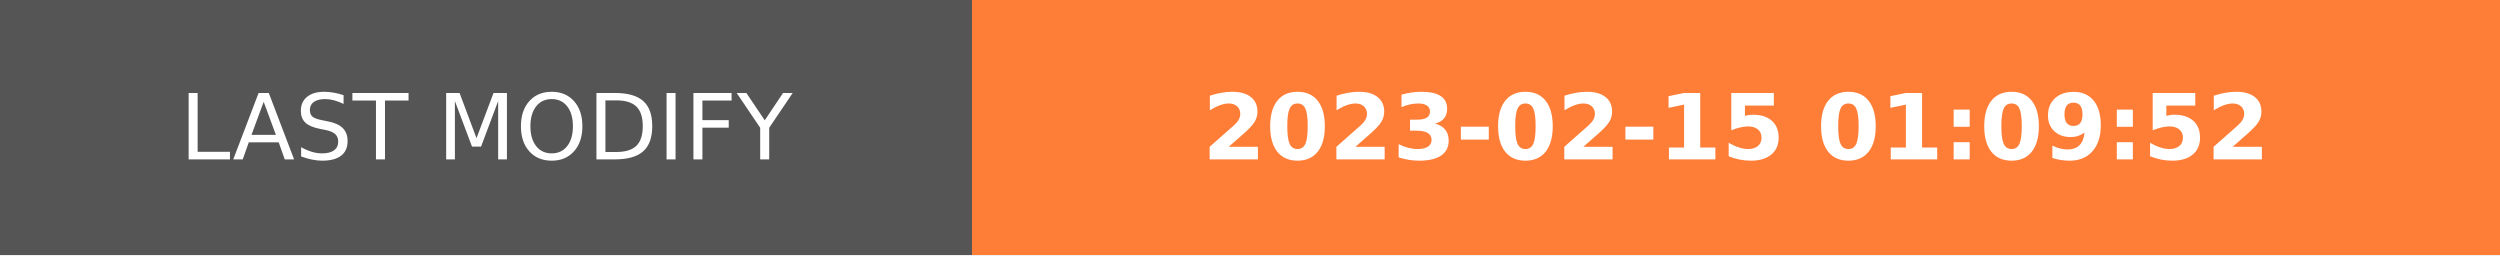
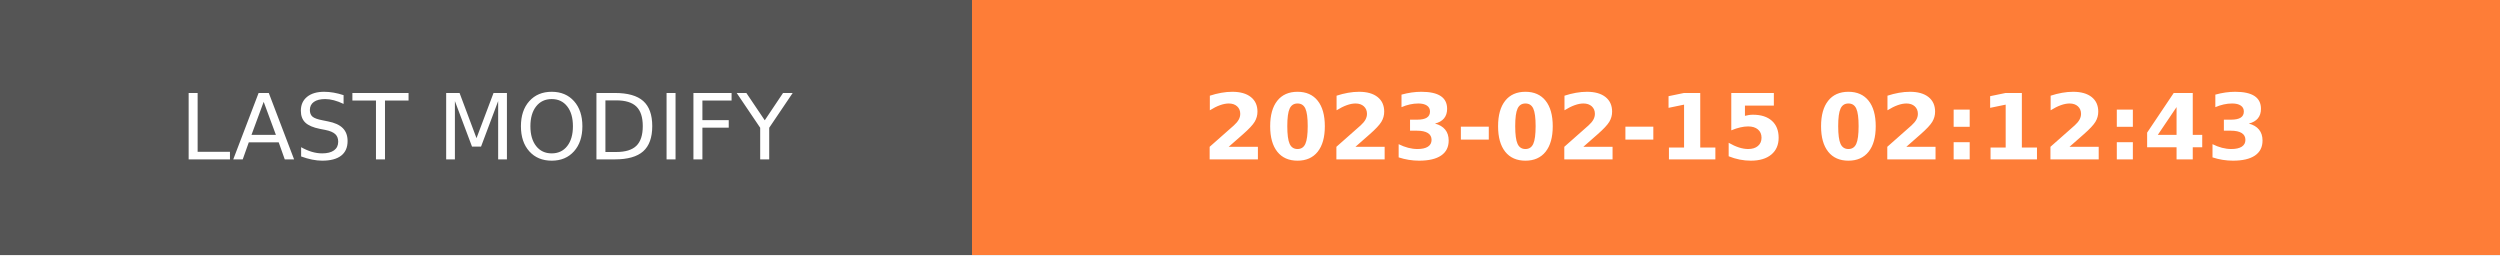
- <svg xmlns="http://www.w3.org/2000/svg" width="274.5" height="28" role="img" aria-label="LAST MODIFY: 2023-02-15 01:09:52">
+ <svg xmlns="http://www.w3.org/2000/svg" width="274.5" height="28" role="img" aria-label="LAST MODIFY: 2023-02-15 02:12:43">
  <g shape-rendering="crispEdges">
    <rect width="106.75" height="28" fill="#555" />
    <rect x="106.75" width="167.75" height="28" fill="#fe7d37" />
  </g>
  <g fill="#fff" text-anchor="middle" font-family="Verdana,Geneva,DejaVu Sans,sans-serif" text-rendering="geometricPrecision" font-size="100">
    <text transform="scale(.1)" x="533.75" y="175" textLength="827.5" fill="#fff">LAST MODIFY</text>
-     <text transform="scale(.1)" x="1906.25" y="175" textLength="1437.5" fill="#fff" font-weight="bold">2023-02-15 01:09:52</text>
+     <text transform="scale(.1)" x="1906.25" y="175" textLength="1437.5" fill="#fff" font-weight="bold">2023-02-15 02:12:43</text>
  </g>
</svg>
